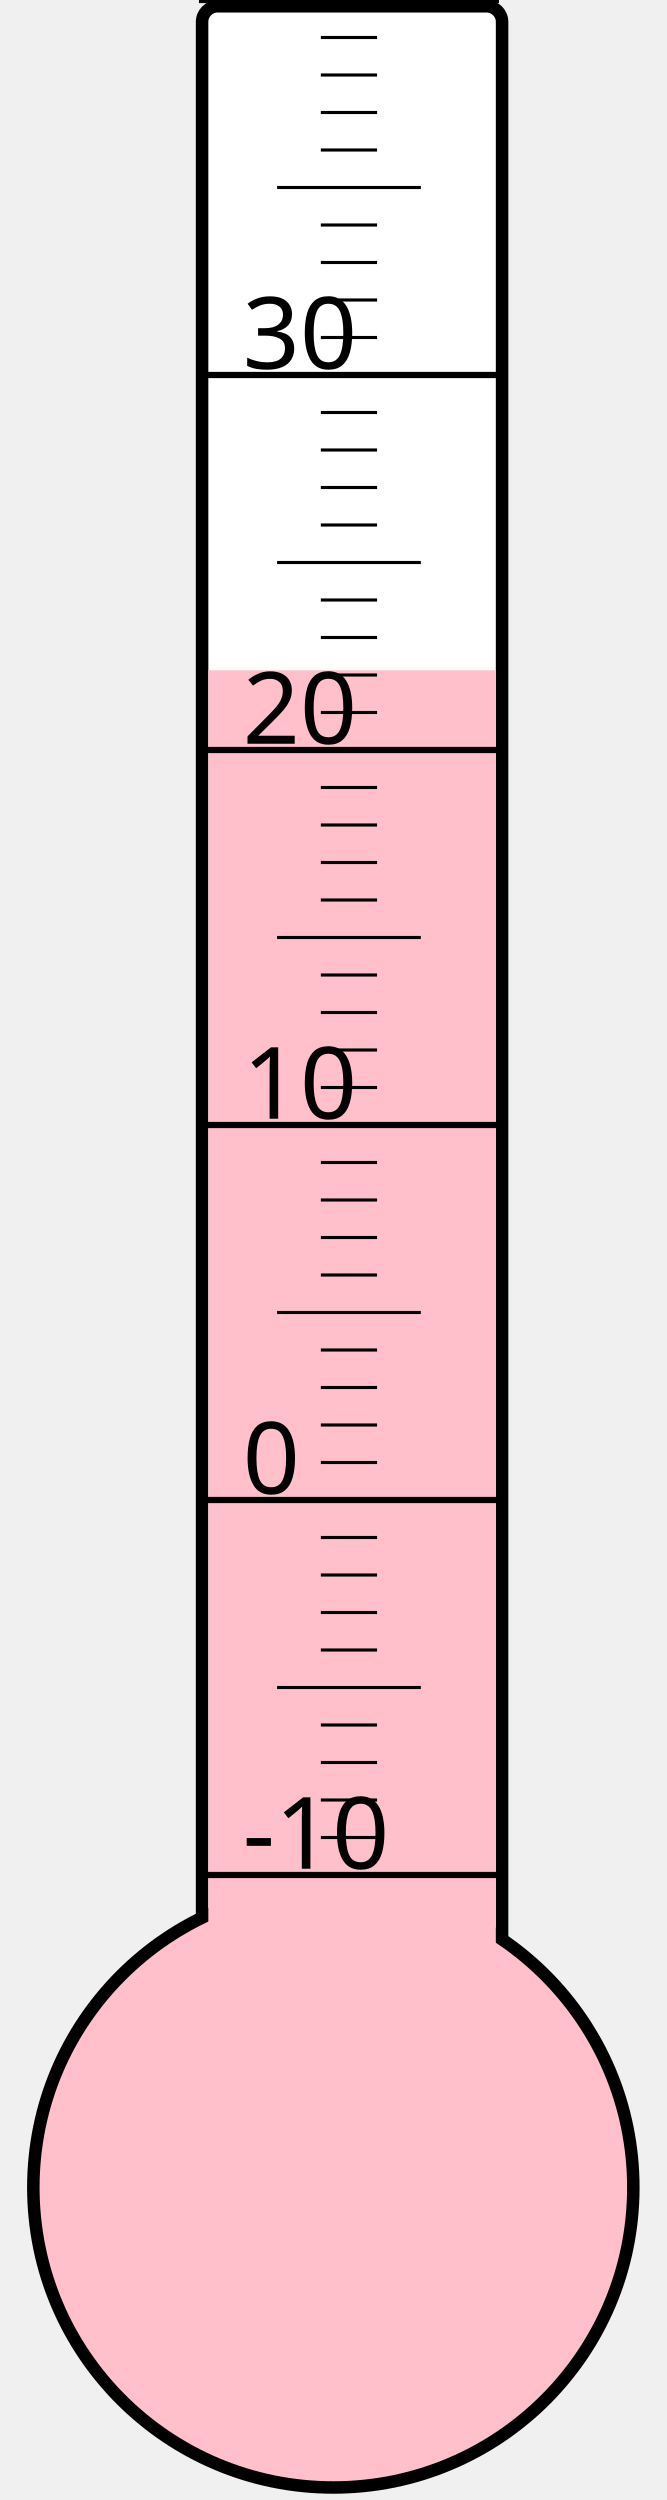
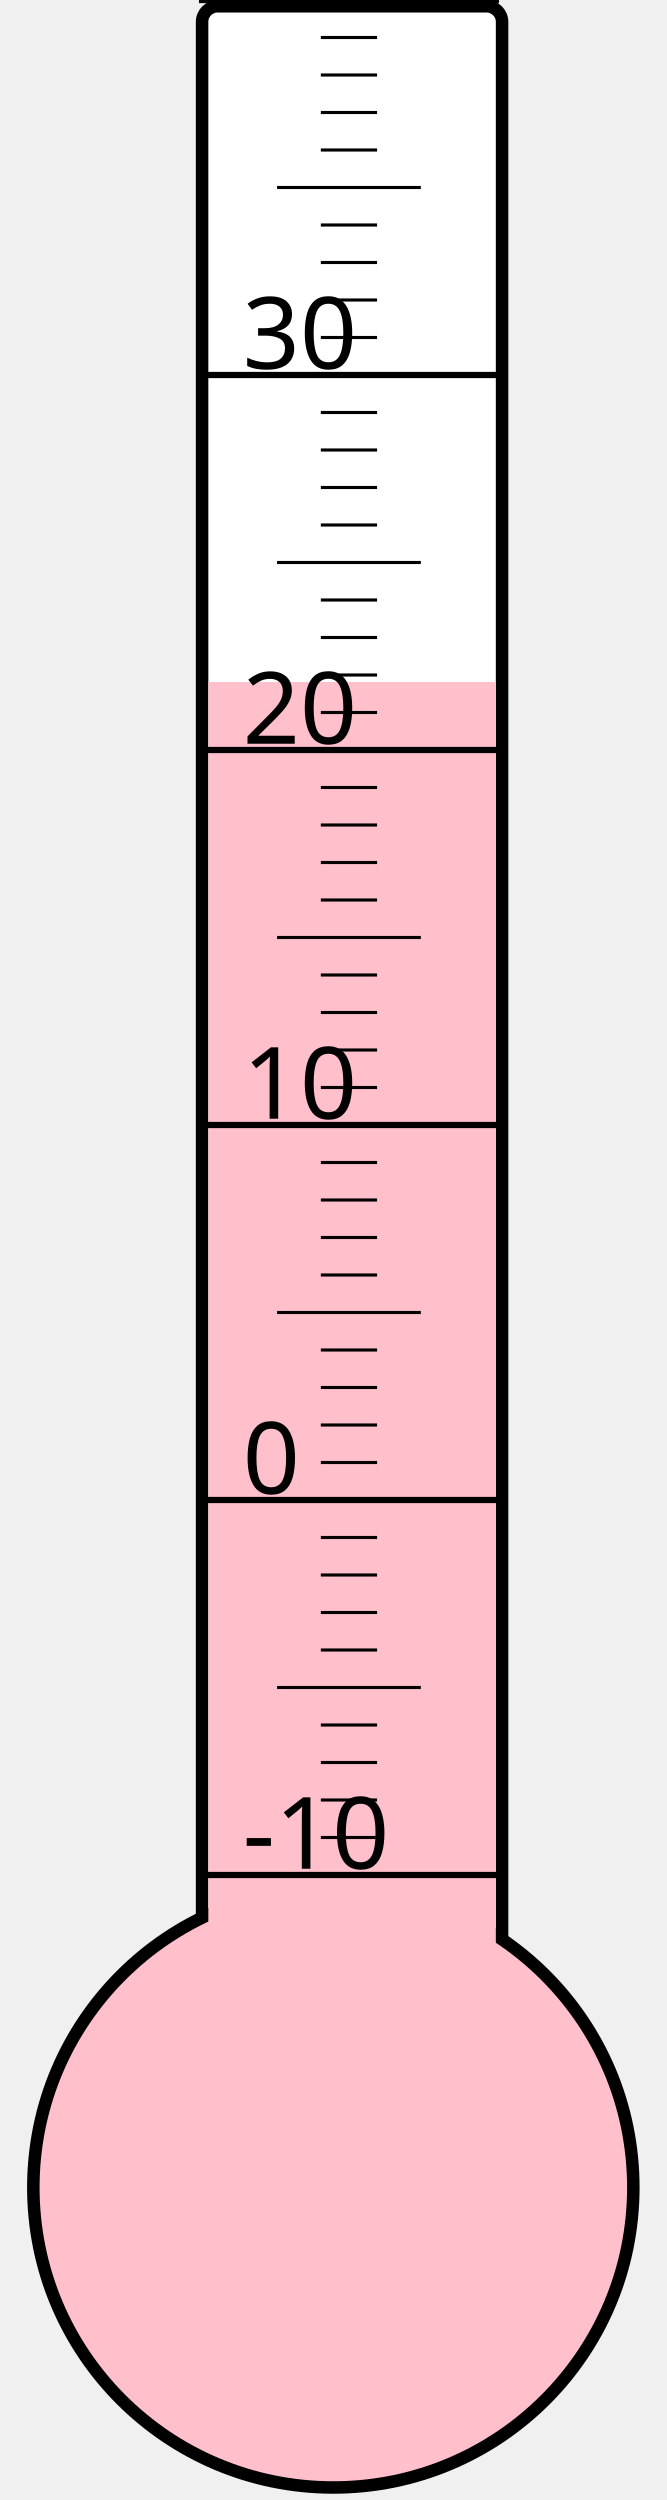
<svg xmlns="http://www.w3.org/2000/svg" width="40px" height="150px" viewBox="0 0 200 800">
  <rect width="200" height="800" x="0" y="0" style="fill: #ffffeb; fill-opacity: 0;" />
  <rect width="96" height="680" x="58" y="2" rx="5" ry="5" style="fill: white; fill-opacity: 1; stroke: black; stroke-width: 4;" />
  <circle cx="100" cy="700" r="96" style="fill: pink; stroke: black; stroke-width: 4;" />
-   <rect width="92" height="485.5" x="60" y="214.5" style="fill: pink; fill-opacity: 1; stroke-width: 0;" />
+   <rect width="92" height="481.75" x="60" y="218.25" style="fill: pink; fill-opacity: 1; stroke-width: 0;" />
  <text x="71" y="598" style="font-family: sans-serif; font-size: 24pt;">-10</text>
  <text x="71" y="478" style="font-family: sans-serif; font-size: 24pt;">0</text>
  <text x="71" y="358" style="font-family: sans-serif; font-size: 24pt;">10</text>
  <text x="71" y="238" style="font-family: sans-serif; font-size: 24pt;">20</text>
  <text x="71" y="118" style="font-family: sans-serif; font-size: 24pt;">30</text>
  <g style="stroke: black;">
    <line x1="57" y1="600" x2="153" y2="600" style="stroke-width: 2;" />
    <line x1="96" y1="588" x2="114" y2="588" style="stroke-width: 1;" />
    <line x1="96" y1="576" x2="114" y2="576" style="stroke-width: 1;" />
    <line x1="96" y1="564" x2="114" y2="564" style="stroke-width: 1;" />
    <line x1="96" y1="552" x2="114" y2="552" style="stroke-width: 1;" />
    <line x1="82" y1="540" x2="128" y2="540" style="stroke-width: 1;" />
    <line x1="96" y1="528" x2="114" y2="528" style="stroke-width: 1;" />
    <line x1="96" y1="516" x2="114" y2="516" style="stroke-width: 1;" />
    <line x1="96" y1="504" x2="114" y2="504" style="stroke-width: 1;" />
    <line x1="96" y1="492" x2="114" y2="492" style="stroke-width: 1;" />
    <line x1="57" y1="480" x2="153" y2="480" style="stroke-width: 2;" />
    <line x1="96" y1="468" x2="114" y2="468" style="stroke-width: 1;" />
    <line x1="96" y1="456" x2="114" y2="456" style="stroke-width: 1;" />
    <line x1="96" y1="444" x2="114" y2="444" style="stroke-width: 1;" />
    <line x1="96" y1="432" x2="114" y2="432" style="stroke-width: 1;" />
    <line x1="82" y1="420" x2="128" y2="420" style="stroke-width: 1;" />
    <line x1="96" y1="408" x2="114" y2="408" style="stroke-width: 1;" />
    <line x1="96" y1="396" x2="114" y2="396" style="stroke-width: 1;" />
    <line x1="96" y1="384" x2="114" y2="384" style="stroke-width: 1;" />
    <line x1="96" y1="372" x2="114" y2="372" style="stroke-width: 1;" />
    <line x1="57" y1="360" x2="153" y2="360" style="stroke-width: 2;" />
    <line x1="96" y1="348" x2="114" y2="348" style="stroke-width: 1;" />
    <line x1="96" y1="336" x2="114" y2="336" style="stroke-width: 1;" />
    <line x1="96" y1="324" x2="114" y2="324" style="stroke-width: 1;" />
    <line x1="96" y1="312" x2="114" y2="312" style="stroke-width: 1;" />
    <line x1="82" y1="300" x2="128" y2="300" style="stroke-width: 1;" />
    <line x1="96" y1="288" x2="114" y2="288" style="stroke-width: 1;" />
    <line x1="96" y1="276" x2="114" y2="276" style="stroke-width: 1;" />
    <line x1="96" y1="264" x2="114" y2="264" style="stroke-width: 1;" />
    <line x1="96" y1="252" x2="114" y2="252" style="stroke-width: 1;" />
    <line x1="57" y1="240" x2="153" y2="240" style="stroke-width: 2;" />
    <line x1="96" y1="228" x2="114" y2="228" style="stroke-width: 1;" />
    <line x1="96" y1="216" x2="114" y2="216" style="stroke-width: 1;" />
    <line x1="96" y1="204" x2="114" y2="204" style="stroke-width: 1;" />
    <line x1="96" y1="192" x2="114" y2="192" style="stroke-width: 1;" />
    <line x1="82" y1="180" x2="128" y2="180" style="stroke-width: 1;" />
    <line x1="96" y1="168" x2="114" y2="168" style="stroke-width: 1;" />
    <line x1="96" y1="156" x2="114" y2="156" style="stroke-width: 1;" />
    <line x1="96" y1="144" x2="114" y2="144" style="stroke-width: 1;" />
    <line x1="96" y1="132" x2="114" y2="132" style="stroke-width: 1;" />
    <line x1="57" y1="120" x2="153" y2="120" style="stroke-width: 2;" />
    <line x1="96" y1="108" x2="114" y2="108" style="stroke-width: 1;" />
    <line x1="96" y1="96" x2="114" y2="96" style="stroke-width: 1;" />
    <line x1="96" y1="84" x2="114" y2="84" style="stroke-width: 1;" />
    <line x1="96" y1="72" x2="114" y2="72" style="stroke-width: 1;" />
    <line x1="82" y1="60" x2="128" y2="60" style="stroke-width: 1;" />
    <line x1="96" y1="48" x2="114" y2="48" style="stroke-width: 1;" />
    <line x1="96" y1="36" x2="114" y2="36" style="stroke-width: 1;" />
    <line x1="96" y1="24" x2="114" y2="24" style="stroke-width: 1;" />
    <line x1="96" y1="12" x2="114" y2="12" style="stroke-width: 1;" />
    <line x1="57" y1="0" x2="153" y2="0" style="stroke-width: 2;" />
  </g>
</svg>
